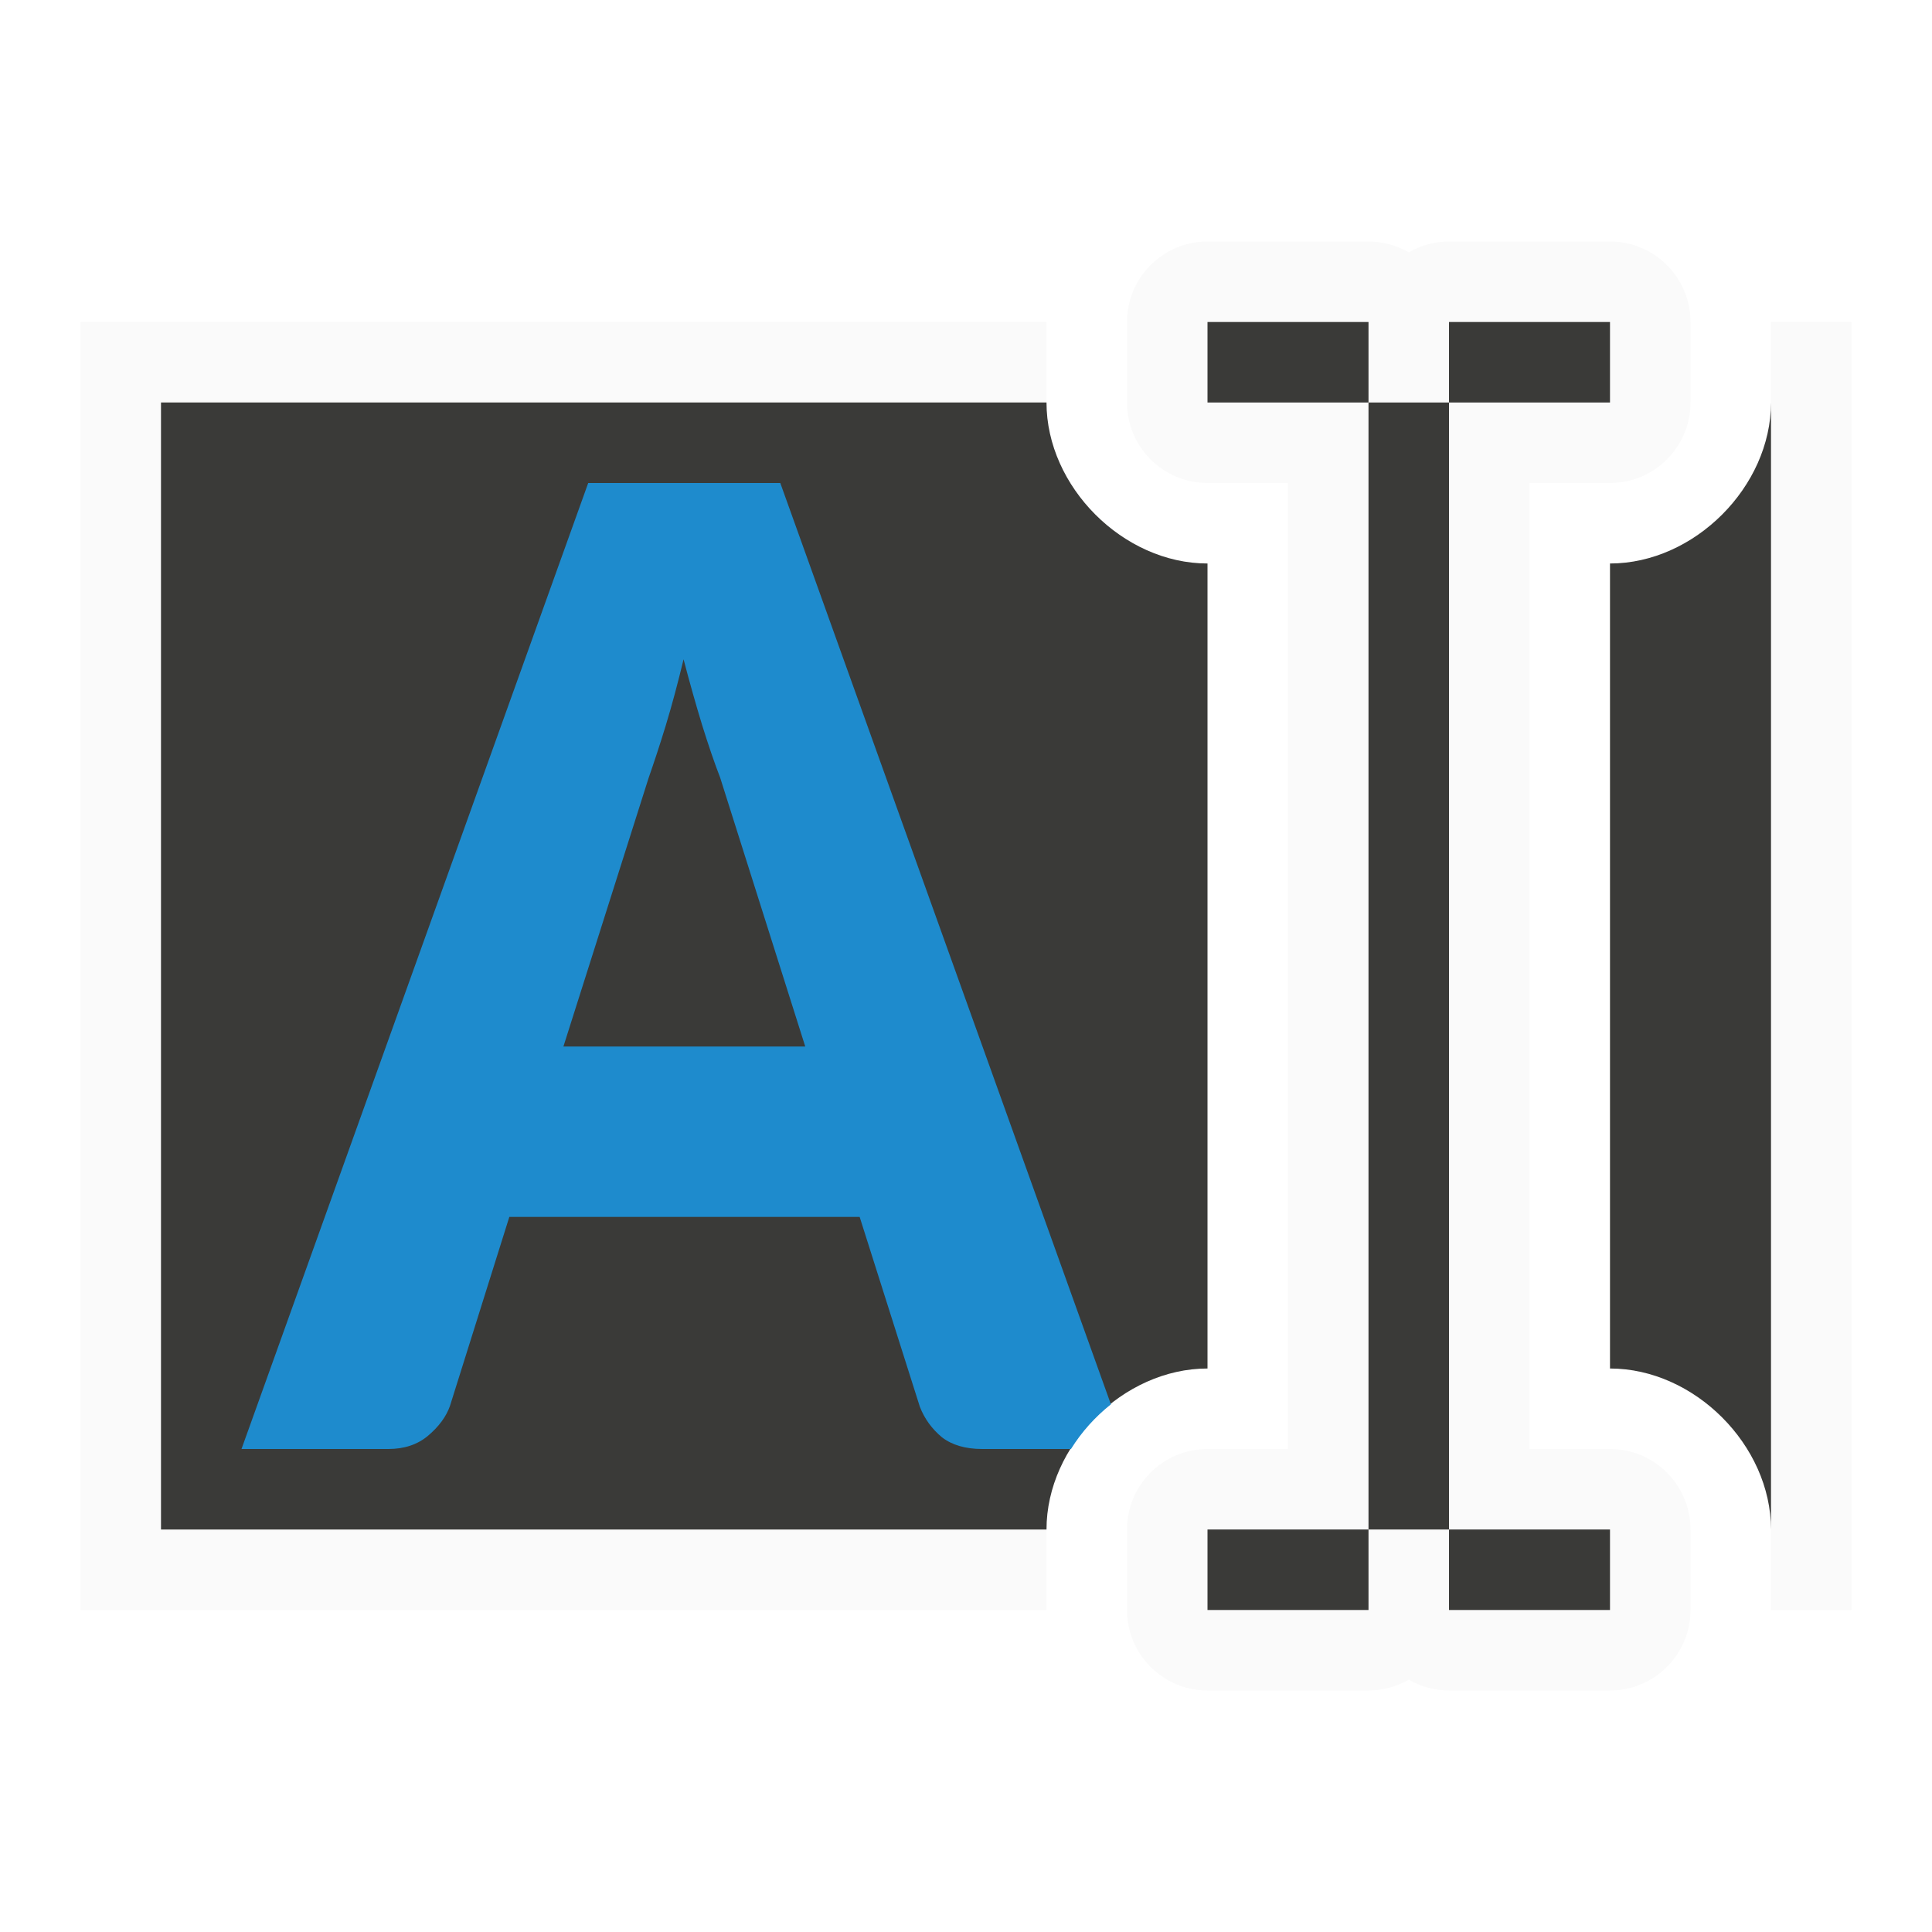
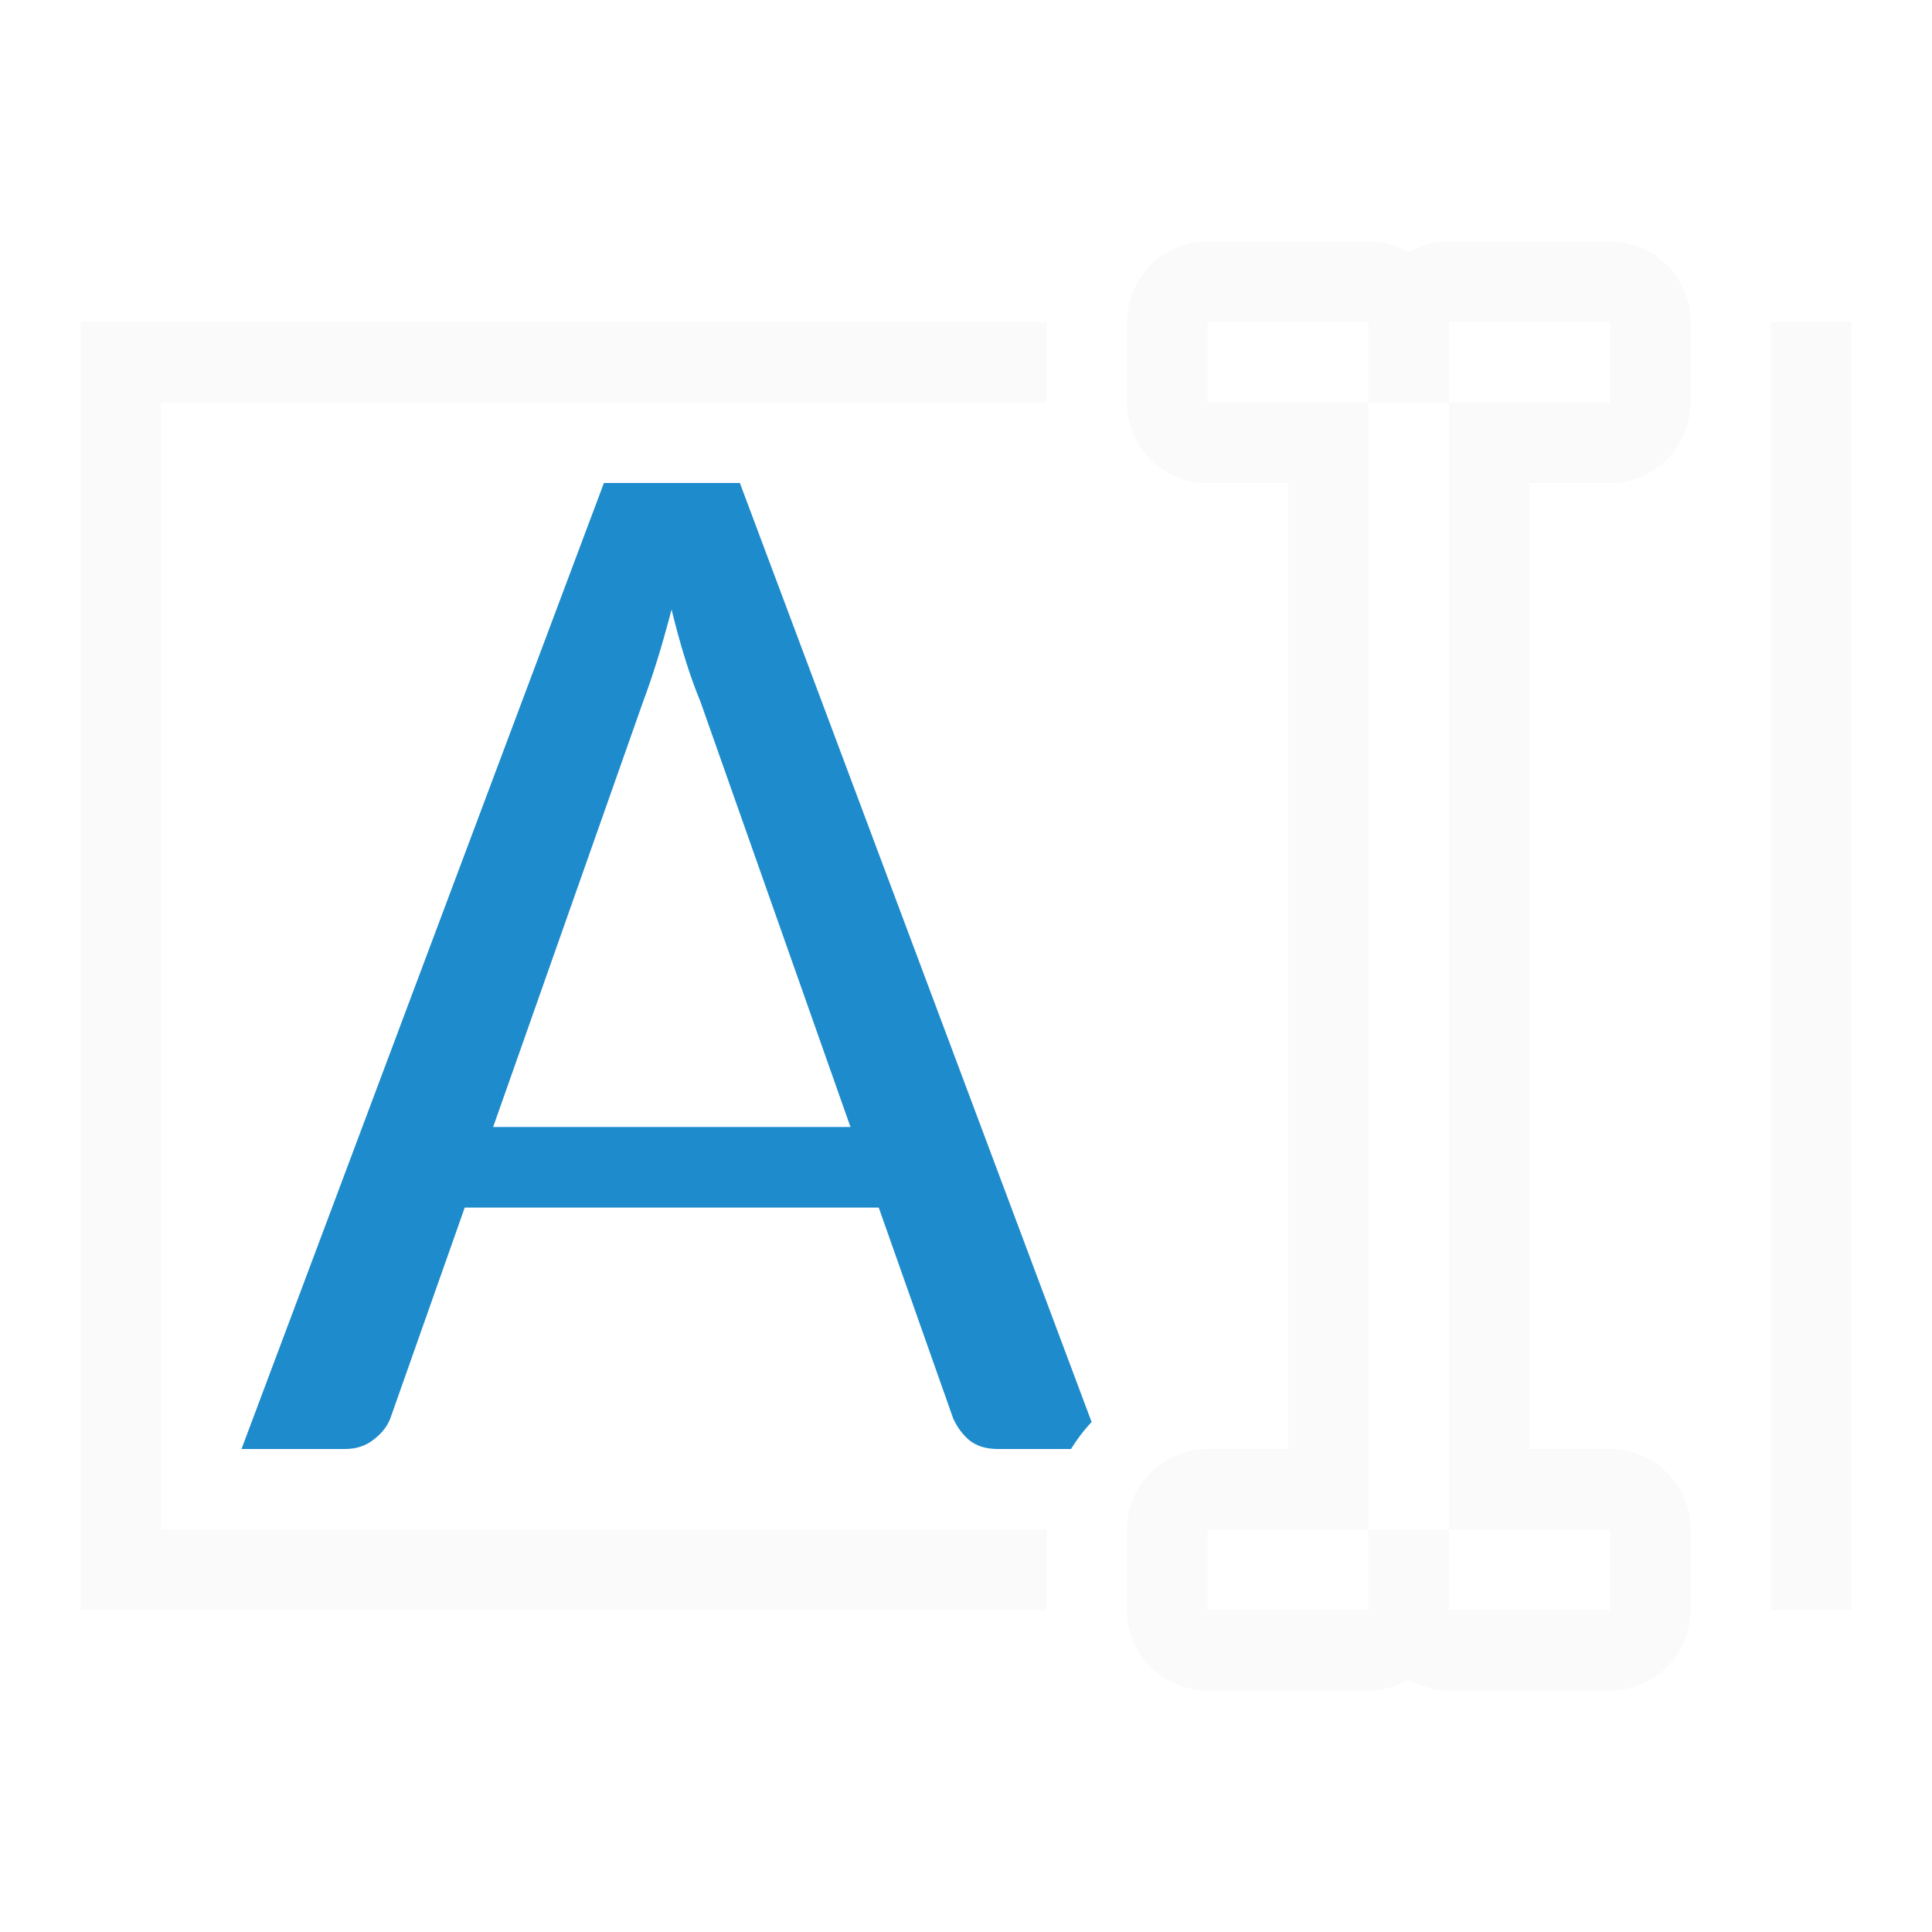
<svg xmlns="http://www.w3.org/2000/svg" viewBox="0 0 24 24">
-   <path d="m1 4v2.002 11.996 2.002h10.002 1.996.002v-1c0-1.047.953-2 2-2v-10c-1.047-0-2-.953-2-2v-1h-.002-1.996zm21 0v1c-0 1.047-.953 2-2 2v10c1.047 0 2.0.953 2 2v1h1v-2.002-11.996-2.002z" fill="#fafafa" />
-   <path d="m2 5v1.002 11.996 1.002h8.719 2.281c0-1.047.953-2 2-2v-10c-1.047-0-2-.953-2-2h-2.268zm20 0c-0 1.047-.953 2-2 2v10c1.047 0 2.0.953 2 2v-1.002-11.996z" fill="#3a3a38" />
-   <path d="m7.307 6-4.307 12h1.824c.196 0 .36-.054.49-.162.136-.114.228-.239.275-.371l.738-2.35h4.352l.748 2.359c.059.151.151.276.275.379.125.096.292.145.5.145h1.102c.132-.212.3-.399.496-.555l-4.107-11.445zm1.184 2.188c.077.295.155.569.232.822.077.247.151.464.223.65l1.057 3.34h-3.004l1.057-3.332c.065-.187.138-.405.215-.658.077-.253.15-.527.221-.822z" fill="#1e8bcd" />
-   <path d="m15 3a1 1 0 0 0 -1 1v1a1 1 0 0 0 1 1h1v1 10 1h-1a1 1 0 0 0 -1 1v1a1 1 0 0 0 1 1h2a1 1 0 0 0 .5-.135 1 1 0 0 0 .5.135h2a1 1 0 0 0 1-1v-1a1 1 0 0 0 -1-1h-1v-1-10-1h1a1 1 0 0 0 1-1v-1a1 1 0 0 0 -1-1h-2a1 1 0 0 0 -.5.135 1 1 0 0 0 -.5-.135z" fill="#fafafa" />
-   <path d="m15 4v1h2v-1zm2 1v14h1v-14zm1 0h2v-1h-2zm0 14v1h2v-1zm-1 0h-2v1h2z" fill="#3a3a38" />
+   <path d="m1 4v16h11.998.002v-1c-3.667 0-7.333 0-11 0 0-4.667 0-9.333 0-14h11v-1h-.002c-3.999 0-7.999 0-11.998 0zm21 0v1 14 1h1c0-5.333 0-10.667 0-16z" fill="#fafafa" />
+   <path d="m15 3a1 1 0 0 0 -1 1v1a1 1 0 0 0 1 1h1v1 10 1h-1a1 1 0 0 0 -1 1v1a1 1 0 0 0 1 1h2a1 1 0 0 0 .5-.135 1 1 0 0 0 .5.135h2a1 1 0 0 0 1-1v-1a1 1 0 0 0 -1-1h-1v-1-10-1h1a1 1 0 0 0 1-1v-1a1 1 0 0 0 -1-1h-2a1 1 0 0 0 -.5.135 1 1 0 0 0 -.5-.135zm0 1h2v1h1v-1h2v1h-2v14h2v1h-2v-1h-1v1h-2v-1h2v-14h-2z" fill="#fafafa" />
+   <path d="m7.502 6-4.502 12h1.287c.14 0 .26-.04.357-.119.104-.079.172-.17.209-.273l.92-2.607h5.143l.924 2.617c.049.11.116.2.201.273.091.073.209.109.355.109h.908c.075-.12.159-.232.256-.336l-4.369-11.664zm.84 1.57c.055.225.113.436.174.631.061.195.123.366.184.512l1.865 5.287h-4.439l1.861-5.279c.055-.146.113-.315.174-.51.061-.195.121-.409.182-.641z" fill="#1e8bcd" />
</svg>
